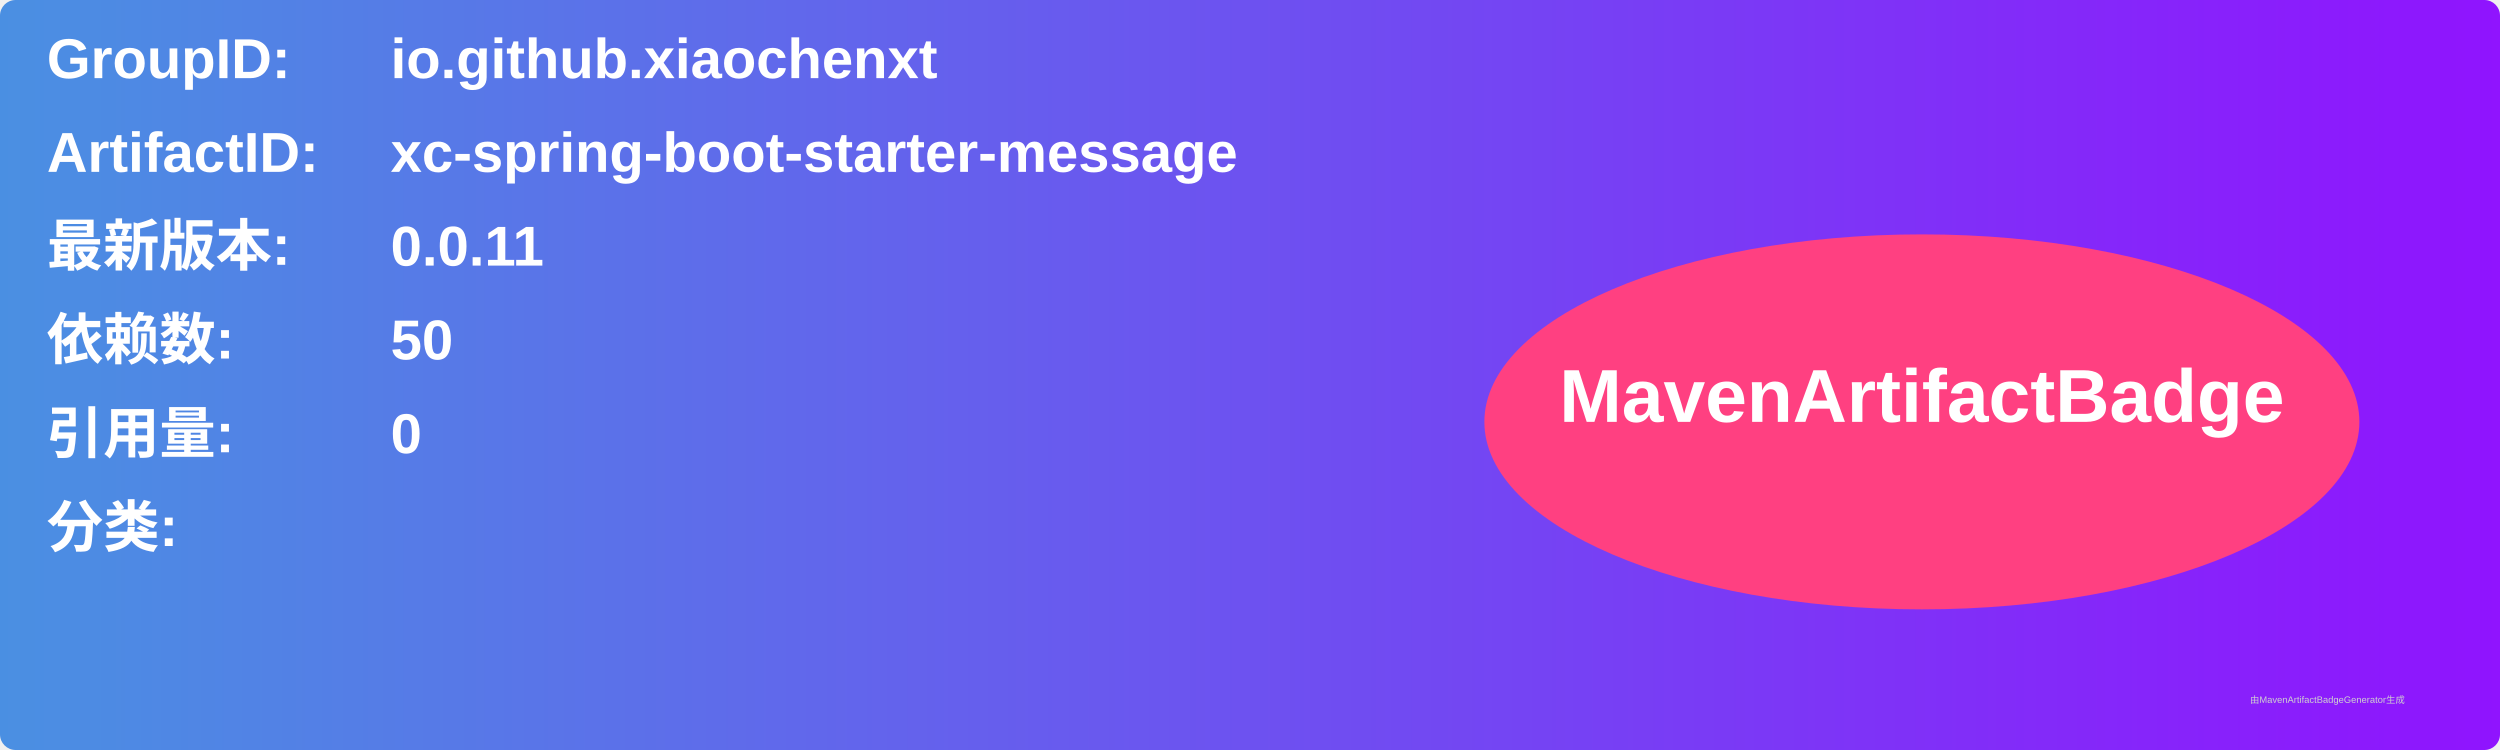
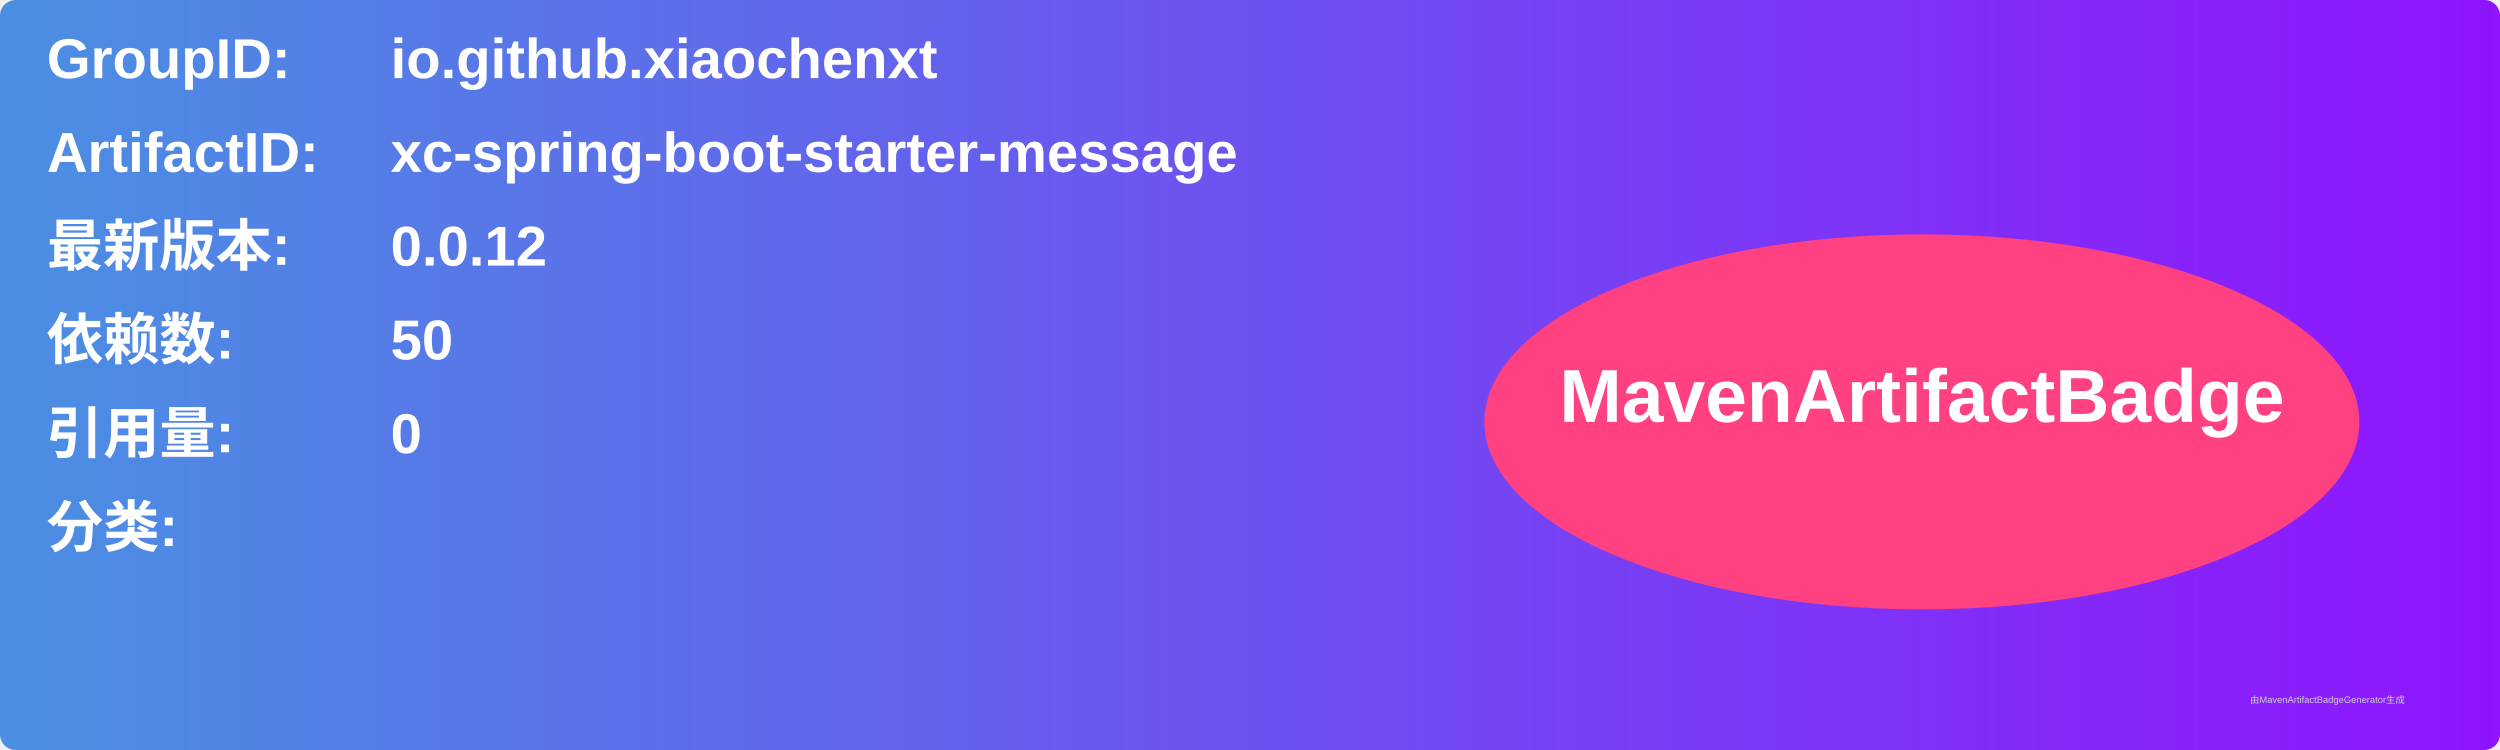
<svg xmlns="http://www.w3.org/2000/svg" width="800" height="240" viewBox="0 0 800 240">
  <linearGradient id="grad" x1="0%" y1="0%" x2="100%" y2="0%">
    <stop offset="0%" stop-color="#4a90e2" />
    <stop offset="100%" stop-color="#9013fe" />
  </linearGradient>
  <rect width="100%" height="100%" rx="5" ry="5" fill="url(#grad)" />
  <g transform="translate(15, 15)">
    <text x="0" y="10" font-family="Arial" font-size="18" fill="white" font-weight="bold" width="260">GroupID:</text>
    <text x="110" y="10" font-family="Arial" font-size="18" fill="white" font-weight="bold" width="460">io.github.xiaochenxt</text>
    <text x="0" y="40" font-family="Arial" font-size="18" fill="white" font-weight="bold" width="260">ArtifactID:</text>
    <text x="110" y="40" font-family="Arial" font-size="18" fill="white" font-weight="bold" width="460">xc-spring-boot-starter-message</text>
    <text x="0" y="70" font-family="Arial" font-size="18" fill="white" font-weight="bold">最新版本:</text>
    <text x="110" y="70" font-family="Arial" font-size="18" fill="white" font-weight="bold">
-       <tspan font-weight="bold">0.0.11</tspan>
+       <tspan font-weight="bold">0.0.12</tspan>
    </text>
    <text x="0" y="100" font-family="Arial" font-size="18" fill="white" font-weight="bold">依赖数: </text>
    <text x="110" y="100" font-family="Arial" font-size="18" fill="white">
      <tspan font-weight="bold">50</tspan>
    </text>
    <text x="0" y="130" font-family="Arial" font-size="18" fill="white" font-weight="bold">引用量: </text>
    <text x="110" y="130" font-family="Arial" font-size="18" fill="white">
      <tspan font-weight="bold">0</tspan>
    </text>
    <text x="0" y="160" font-family="Arial" font-size="18" fill="white" font-weight="bold">分类:</text>
    <text x="10" y="190" font-family="Arial" font-size="10" fill="white">
      <tspan font-weight="bold" />
    </text>
    <ellipse cx="600" cy="120" rx="140" ry="60" fill="#ff4081" />
    <text x="600" y="120" text-anchor="middle" font-family="Arial" font-size="24" fill="white" font-weight="bold">MavenArtifactBadge</text>
  </g>
  <text x="720" y="225" font-family="Arial" font-size="3" fill="#d0d0d0">由MavenArtifactBadgeGenerator生成</text>
</svg>
